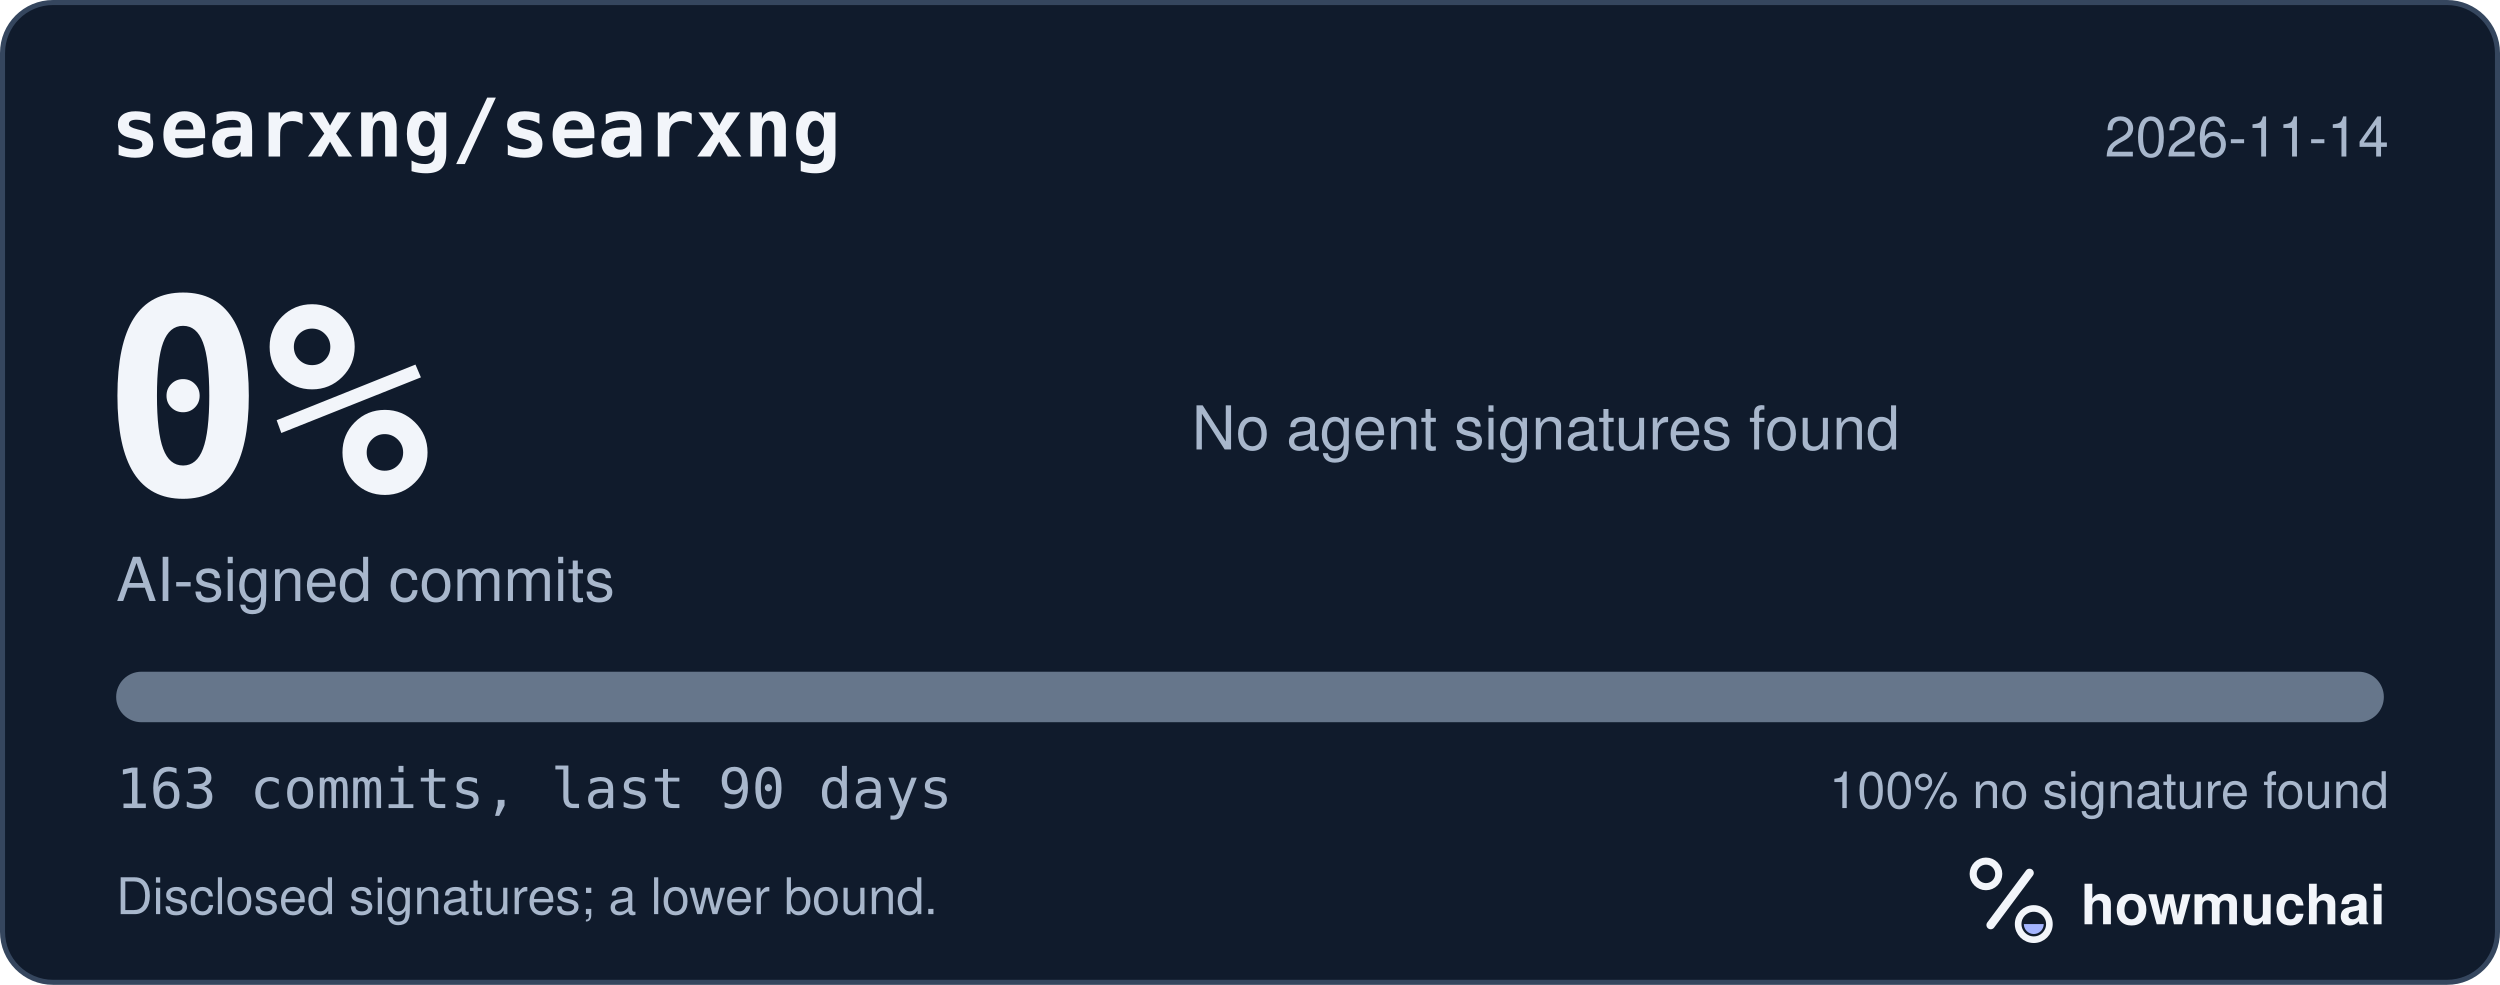
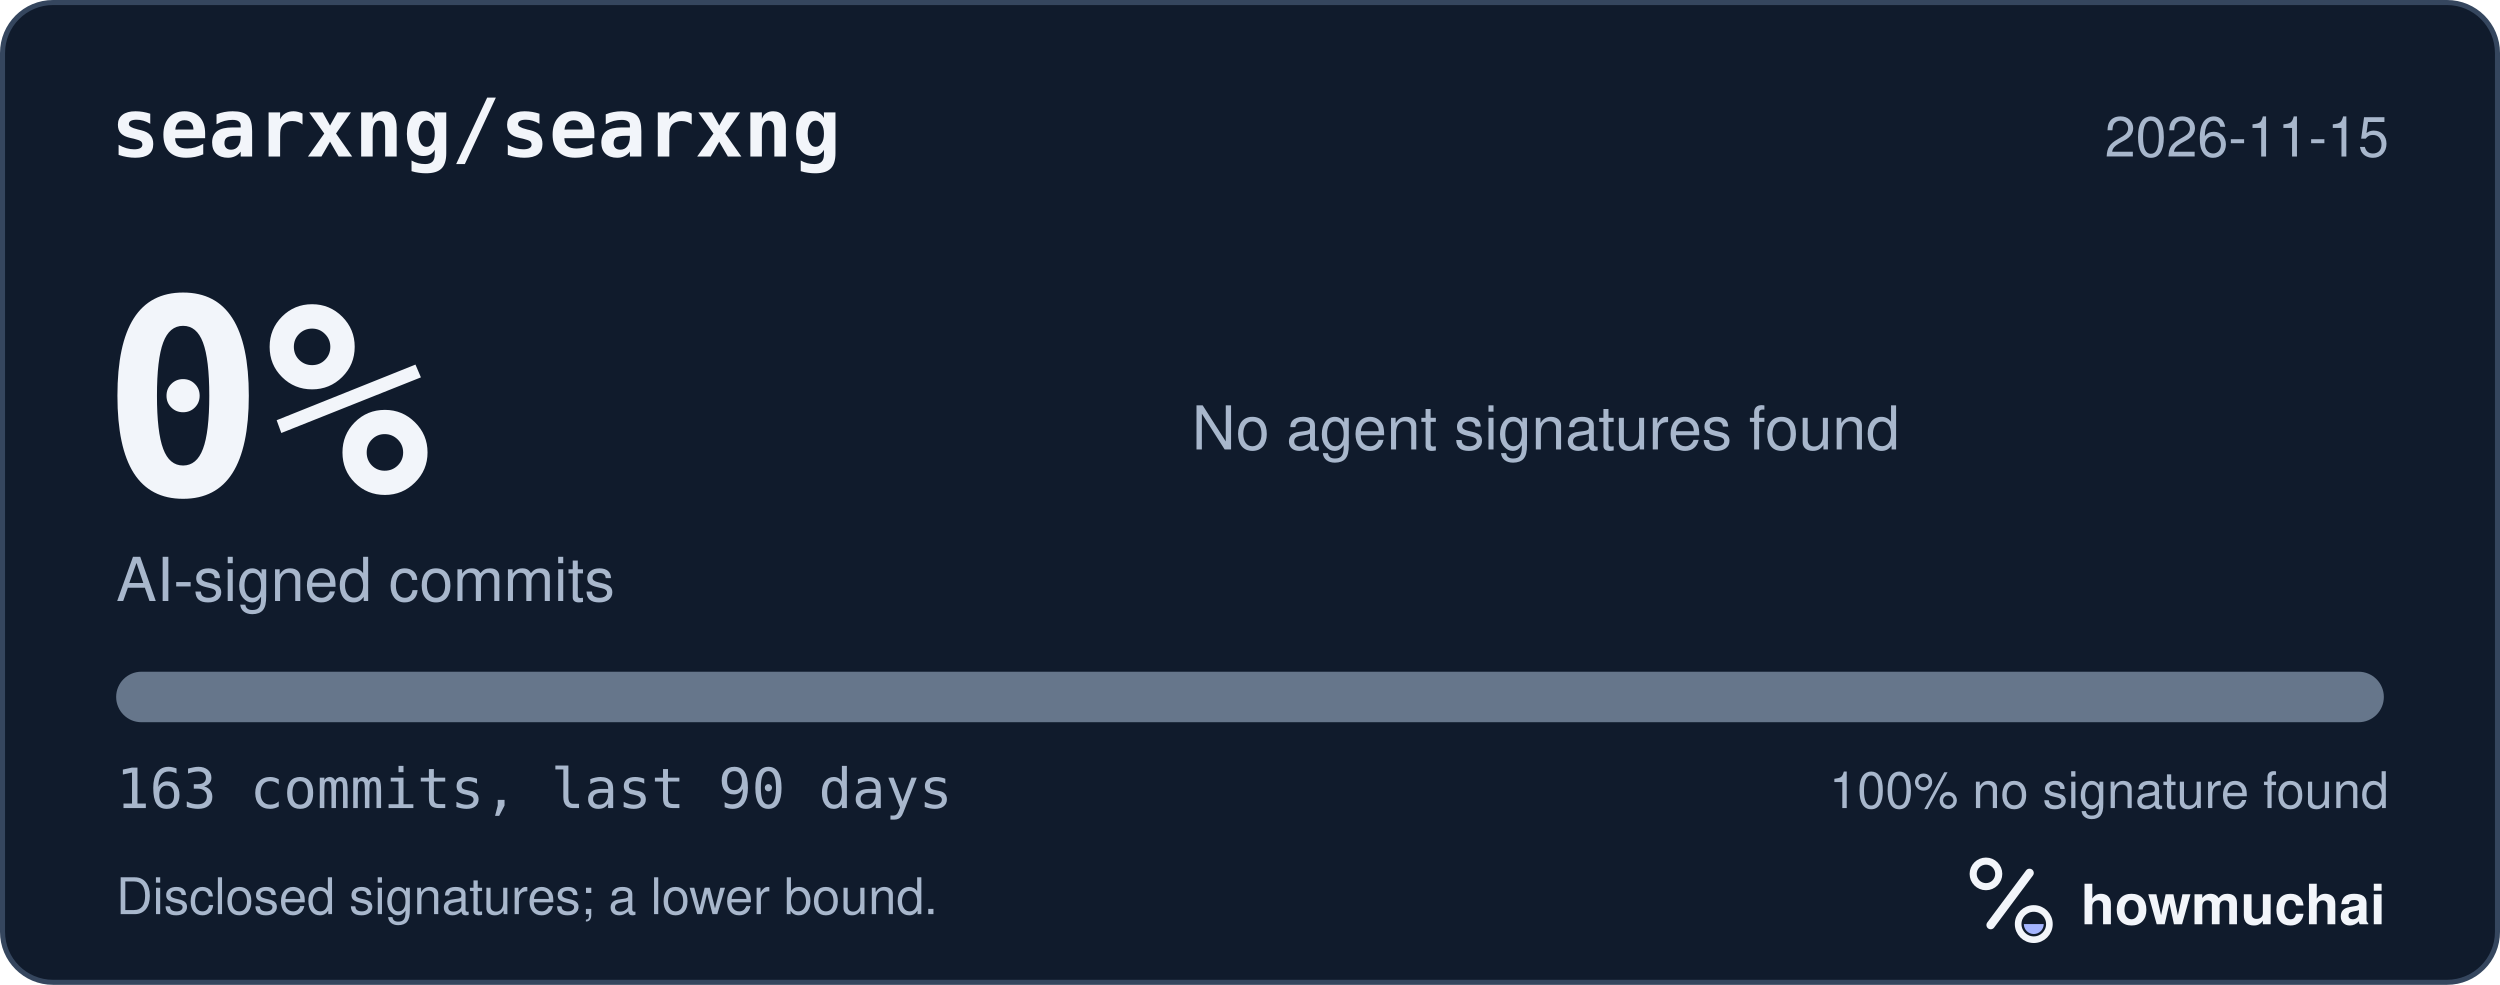
<svg xmlns="http://www.w3.org/2000/svg" width="495" height="195" viewBox="0 0 495 195" role="img" aria-labelledby="hm-t hm-d">
  <rect x="0.5" y="0.5" width="494" height="194" rx="10" fill="#101B2C" stroke="#35465E" />
  <text x="22" y="31" fill="#F2F5FA" font-family="ui-monospace, SF Mono, Menlo, Consolas, IBM Plex Mono, monospace" font-size="16" font-weight="600">searxng/searxng</text>
-   <text x="473" y="31" fill="#A8B7CC" font-family="-apple-system, BlinkMacSystemFont, Segoe UI, Helvetica, Arial, Fira Sans, sans-serif" font-size="11" text-anchor="end">2026-11-14</text>
+   <text x="473" y="31" fill="#A8B7CC" font-family="-apple-system, BlinkMacSystemFont, Segoe UI, Helvetica, Arial, Fira Sans, sans-serif" font-size="11" text-anchor="end">2026-11-15</text>
  <text x="20" y="98" fill="#F2F5FA" font-family="ui-monospace, SF Mono, Menlo, Consolas, IBM Plex Mono, monospace" font-size="54" font-weight="700">0%</text>
  <text x="23" y="119" fill="#A8B7CC" font-family="-apple-system, BlinkMacSystemFont, Segoe UI, Helvetica, Arial, Fira Sans, sans-serif" font-size="12">AI-signed commits</text>
  <text x="236" y="89" fill="#A8B7CC" font-family="-apple-system, BlinkMacSystemFont, Segoe UI, Helvetica, Arial, Fira Sans, sans-serif" font-size="12">No agent signatures found</text>
  <defs>
    <clipPath id="hm-bar">
      <rect x="23" y="133" width="449" height="10" rx="5" />
    </clipPath>
  </defs>
  <rect x="23" y="133" width="449" height="10" rx="5" fill="#66768B" />
  <g clip-path="url(#hm-bar)" />
  <text x="23" y="160" fill="#A8B7CC" font-family="ui-monospace, SF Mono, Menlo, Consolas, IBM Plex Mono, monospace" font-size="11">163 commits, last 90 days</text>
  <text x="473" y="160" fill="#A8B7CC" font-family="-apple-system, BlinkMacSystemFont, Segoe UI, Helvetica, Arial, Fira Sans, sans-serif" font-size="10" text-anchor="end">100% no signature found</text>
  <text x="23" y="181" fill="#A8B7CC" font-family="-apple-system, BlinkMacSystemFont, Segoe UI, Helvetica, Arial, Fira Sans, sans-serif" font-size="10">Disclosed signatures; a lower bound.</text>
  <g transform="translate(386 166) scale(0.046875)">
    <circle cx="154" cy="150" r="54" fill="none" stroke="#F2F5FA" stroke-width="30" />
    <path d="M174 366 338 146" fill="none" stroke="#F2F5FA" stroke-width="36" stroke-linecap="round" />
    <circle cx="356" cy="362" r="66" fill="none" stroke="#F2F5FA" stroke-width="28" />
    <path d="M314 362a42 42 0 0 0 84 0Z" fill="#A4B5FF" />
  </g>
  <text x="412" y="183" fill="#F2F5FA" font-family="-apple-system, BlinkMacSystemFont, Segoe UI, Helvetica, Arial, Fira Sans, sans-serif" font-size="11" font-weight="650">howmuchai</text>
</svg>
